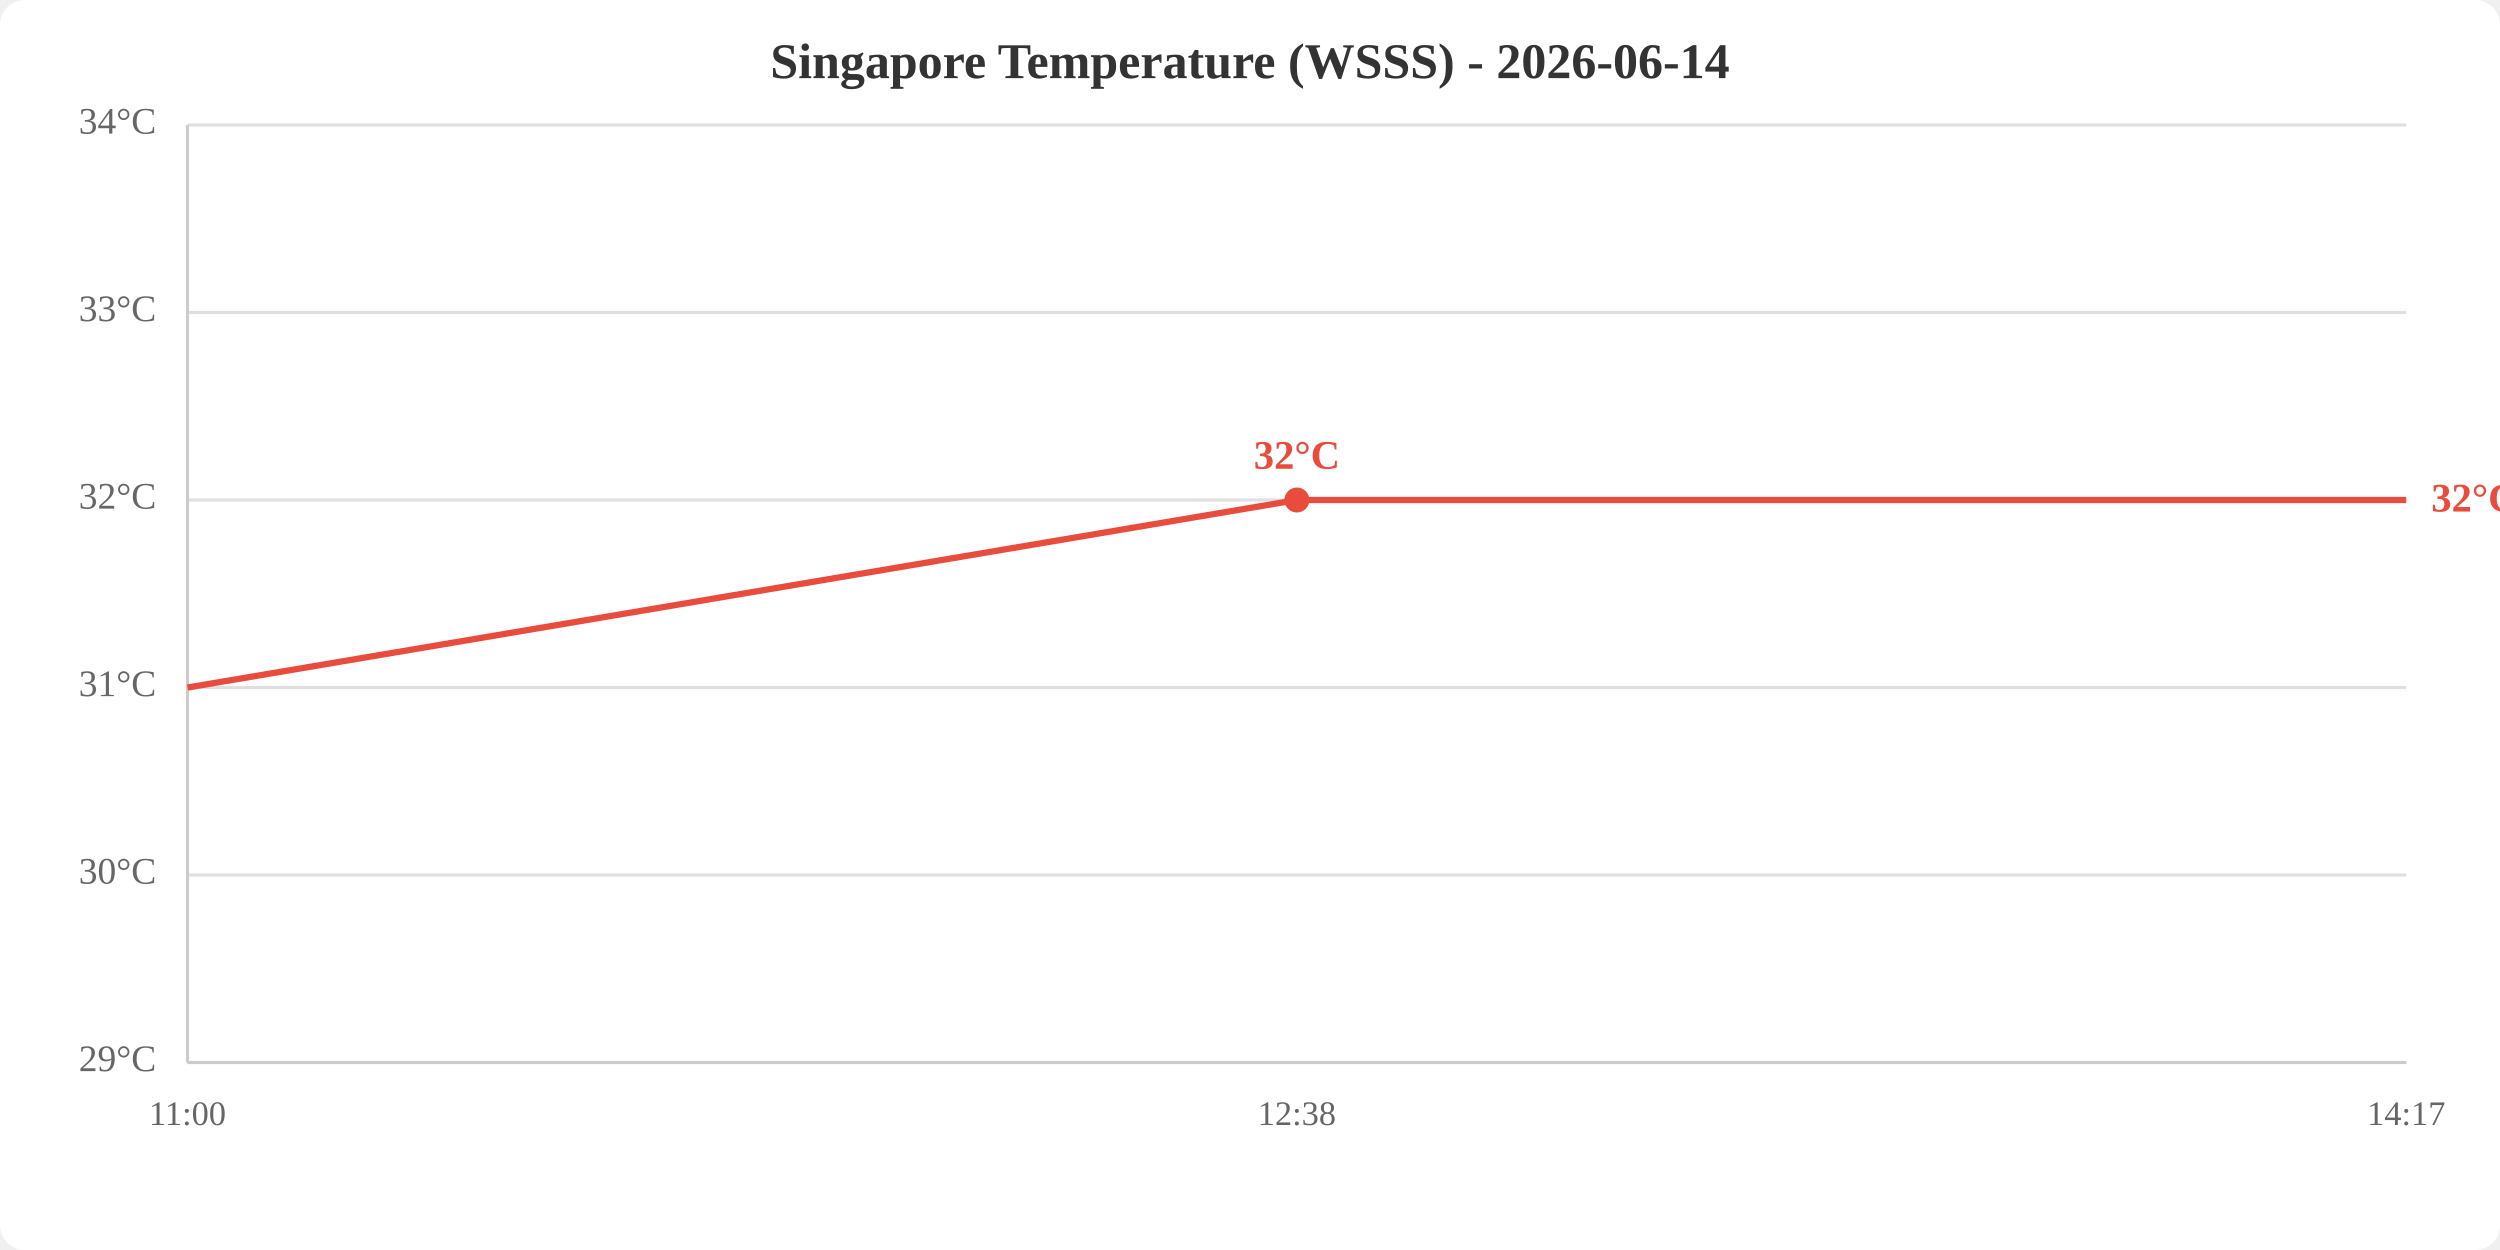
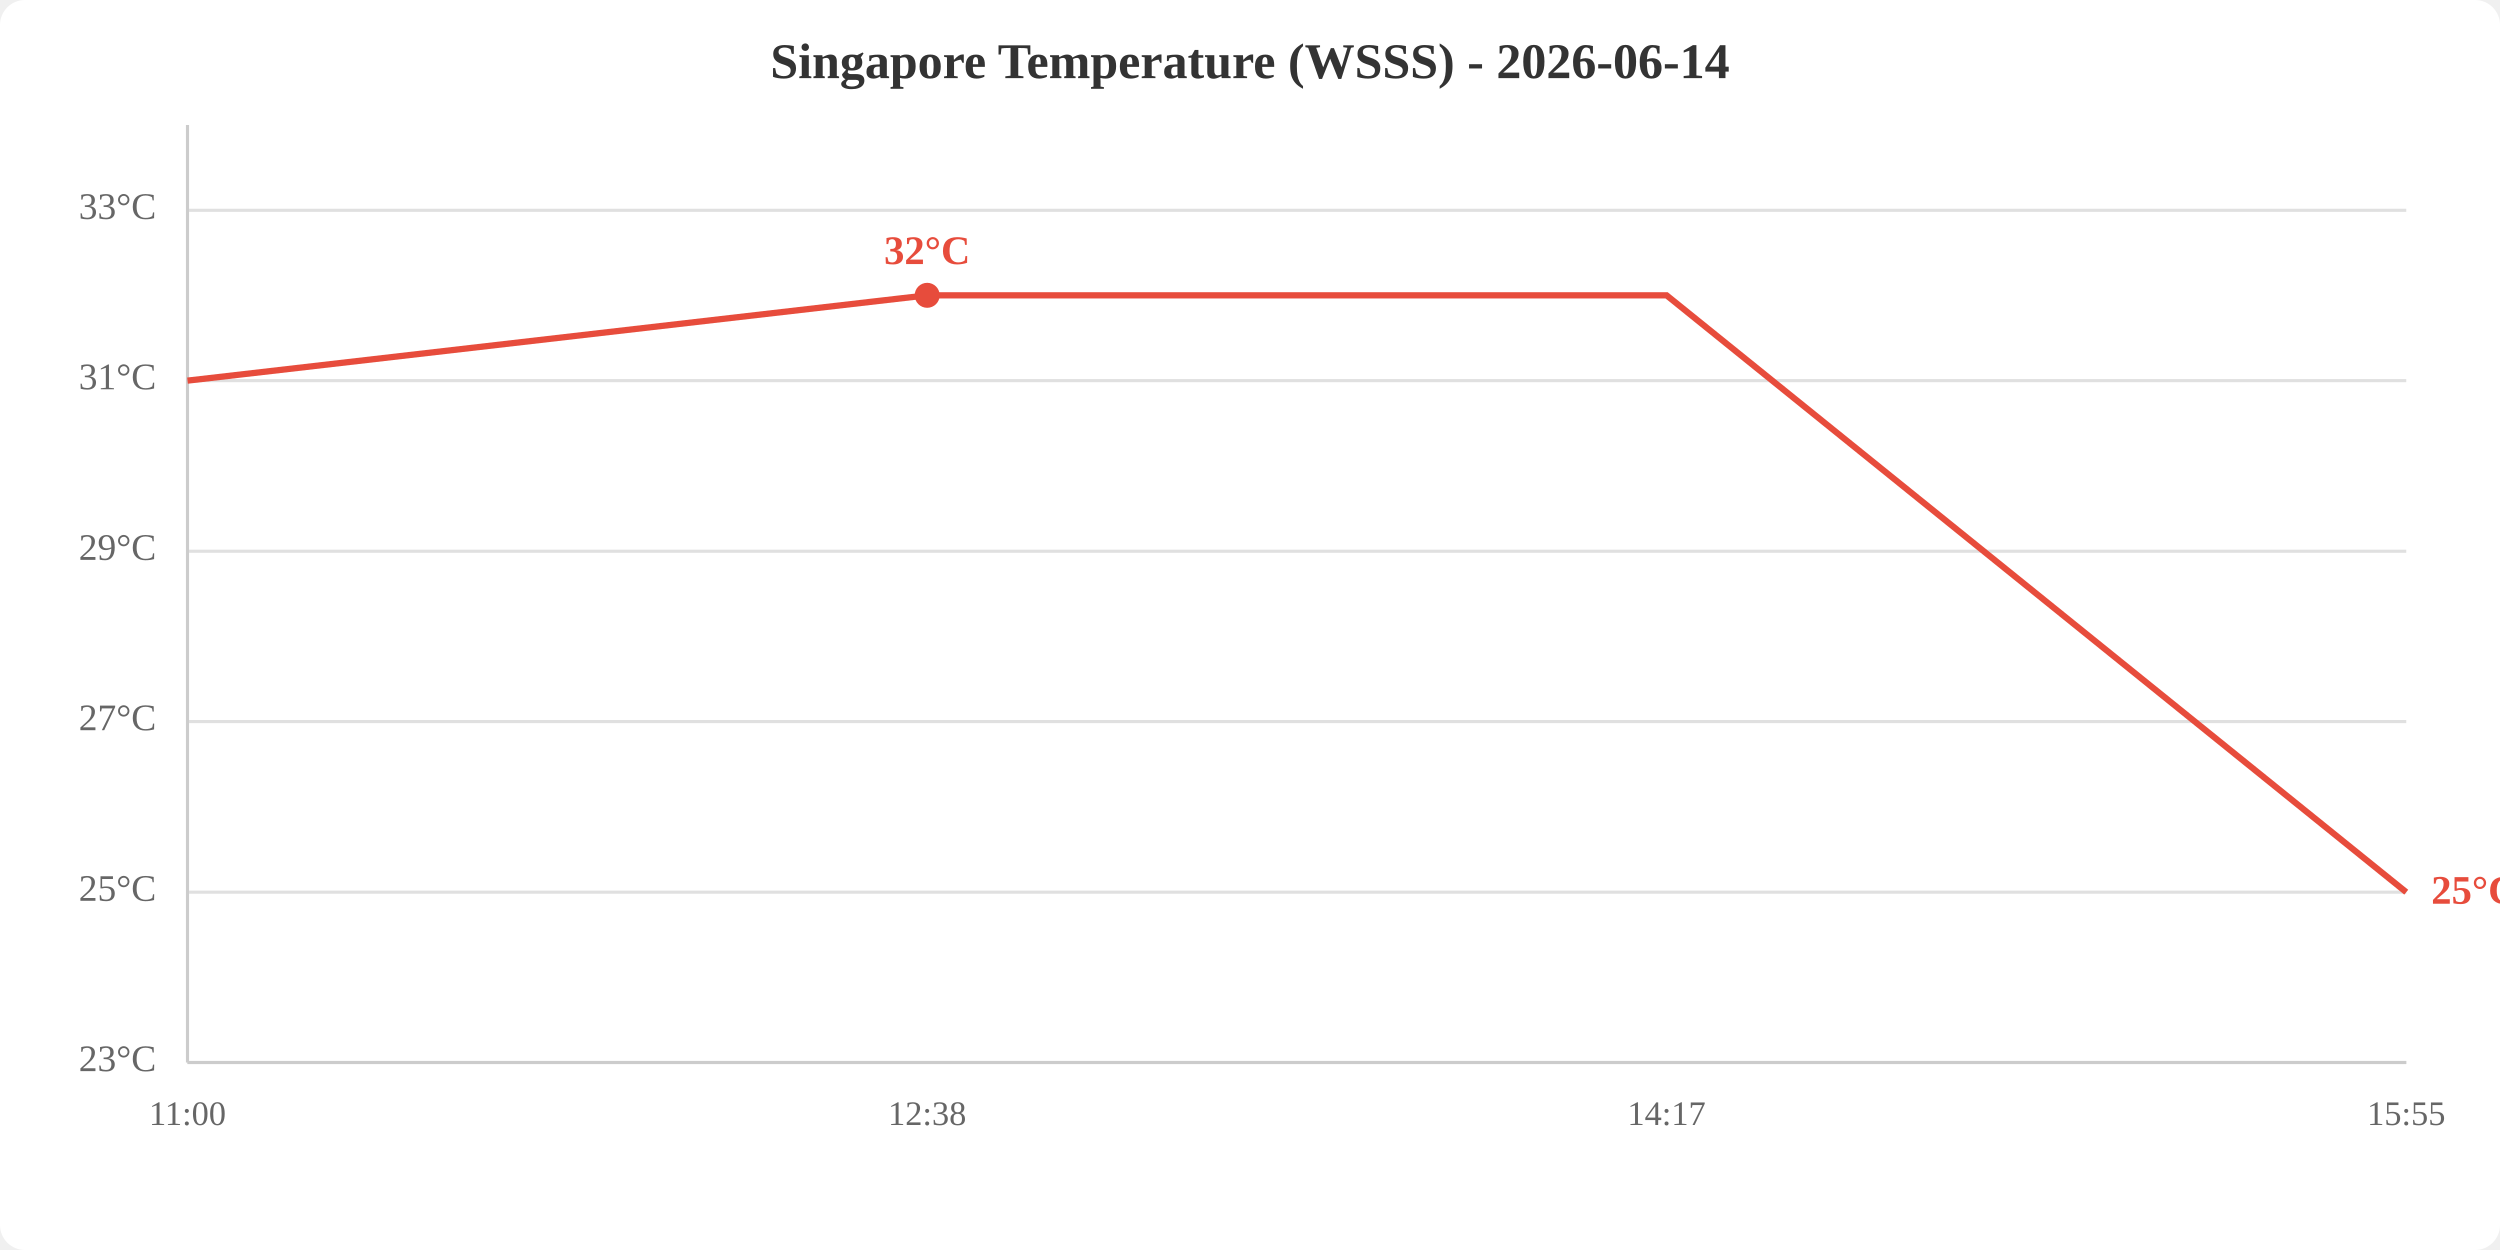
<svg xmlns="http://www.w3.org/2000/svg" viewBox="0 0 800 400" width="800" height="400">
  <rect width="800" height="400" fill="white" rx="8" />
  <text x="400.0" y="25" text-anchor="middle" font-size="16" font-weight="bold" fill="#333">Singapore Temperature (WSSS) - 2026-06-14</text>
  <line x1="60" y1="340.0" x2="770" y2="340.0" stroke="#e0e0e0" stroke-width="1" />
-   <line x1="60" y1="280.0" x2="770" y2="280.0" stroke="#e0e0e0" stroke-width="1" />
-   <line x1="60" y1="220.0" x2="770" y2="220.0" stroke="#e0e0e0" stroke-width="1" />
-   <line x1="60" y1="160.0" x2="770" y2="160.0" stroke="#e0e0e0" stroke-width="1" />
-   <line x1="60" y1="100.0" x2="770" y2="100.0" stroke="#e0e0e0" stroke-width="1" />
-   <line x1="60" y1="40.0" x2="770" y2="40.0" stroke="#e0e0e0" stroke-width="1" />
-   <text x="50" y="340.0" text-anchor="end" dominant-baseline="middle" fill="#666" font-size="12">29°C</text>
-   <text x="50" y="280.0" text-anchor="end" dominant-baseline="middle" fill="#666" font-size="12">30°C</text>
-   <text x="50" y="220.0" text-anchor="end" dominant-baseline="middle" fill="#666" font-size="12">31°C</text>
-   <text x="50" y="160.0" text-anchor="end" dominant-baseline="middle" fill="#666" font-size="12">32°C</text>
-   <text x="50" y="100.0" text-anchor="end" dominant-baseline="middle" fill="#666" font-size="12">33°C</text>
-   <text x="50" y="40.0" text-anchor="end" dominant-baseline="middle" fill="#666" font-size="12">34°C</text>
+   <line x1="60" y1="285.5" x2="770" y2="285.5" stroke="#e0e0e0" stroke-width="1" />
+   <line x1="60" y1="230.9" x2="770" y2="230.9" stroke="#e0e0e0" stroke-width="1" />
+   <line x1="60" y1="176.4" x2="770" y2="176.4" stroke="#e0e0e0" stroke-width="1" />
+   <line x1="60" y1="121.8" x2="770" y2="121.8" stroke="#e0e0e0" stroke-width="1" />
+   <line x1="60" y1="67.3" x2="770" y2="67.3" stroke="#e0e0e0" stroke-width="1" />
+   <text x="50" y="340.0" text-anchor="end" dominant-baseline="middle" fill="#666" font-size="12">23°C</text>
+   <text x="50" y="285.5" text-anchor="end" dominant-baseline="middle" fill="#666" font-size="12">25°C</text>
+   <text x="50" y="230.9" text-anchor="end" dominant-baseline="middle" fill="#666" font-size="12">27°C</text>
+   <text x="50" y="176.4" text-anchor="end" dominant-baseline="middle" fill="#666" font-size="12">29°C</text>
+   <text x="50" y="121.8" text-anchor="end" dominant-baseline="middle" fill="#666" font-size="12">31°C</text>
+   <text x="50" y="67.3" text-anchor="end" dominant-baseline="middle" fill="#666" font-size="12">33°C</text>
  <text x="60.0" y="360" text-anchor="middle" fill="#666" font-size="11">11:00</text>
-   <text x="415.0" y="360" text-anchor="middle" fill="#666" font-size="11">12:38</text>
-   <text x="770.0" y="360" text-anchor="middle" fill="#666" font-size="11">14:17</text>
+   <text x="296.7" y="360" text-anchor="middle" fill="#666" font-size="11">12:38</text>
+   <text x="533.3" y="360" text-anchor="middle" fill="#666" font-size="11">14:17</text>
+   <text x="770.0" y="360" text-anchor="middle" fill="#666" font-size="11">15:55</text>
  <line x1="60" y1="40" x2="60" y2="340" stroke="#ccc" stroke-width="1" />
  <line x1="60" y1="340" x2="770" y2="340" stroke="#ccc" stroke-width="1" />
-   <polyline points="60.0,220.0 415.0,160.0 770.0,160.0" fill="none" stroke="#e74c3c" stroke-width="2" />
-   <circle cx="415.0" cy="160.0" r="4" fill="#e74c3c" />
-   <text x="415.0" y="150.0" text-anchor="middle" fill="#e74c3c" font-size="13" font-weight="bold">32°C</text>
-   <text x="778.0" y="160.0" fill="#e74c3c" font-size="13" font-weight="bold" dominant-baseline="middle">32°C</text>
+   <polyline points="60.0,121.8 296.7,94.5 533.3,94.5 770.0,285.5" fill="none" stroke="#e74c3c" stroke-width="2" />
+   <circle cx="296.7" cy="94.5" r="4" fill="#e74c3c" />
+   <text x="296.7" y="84.5" text-anchor="middle" fill="#e74c3c" font-size="13" font-weight="bold">32°C</text>
+   <text x="778.0" y="285.5" fill="#e74c3c" font-size="13" font-weight="bold" dominant-baseline="middle">25°C</text>
</svg>
